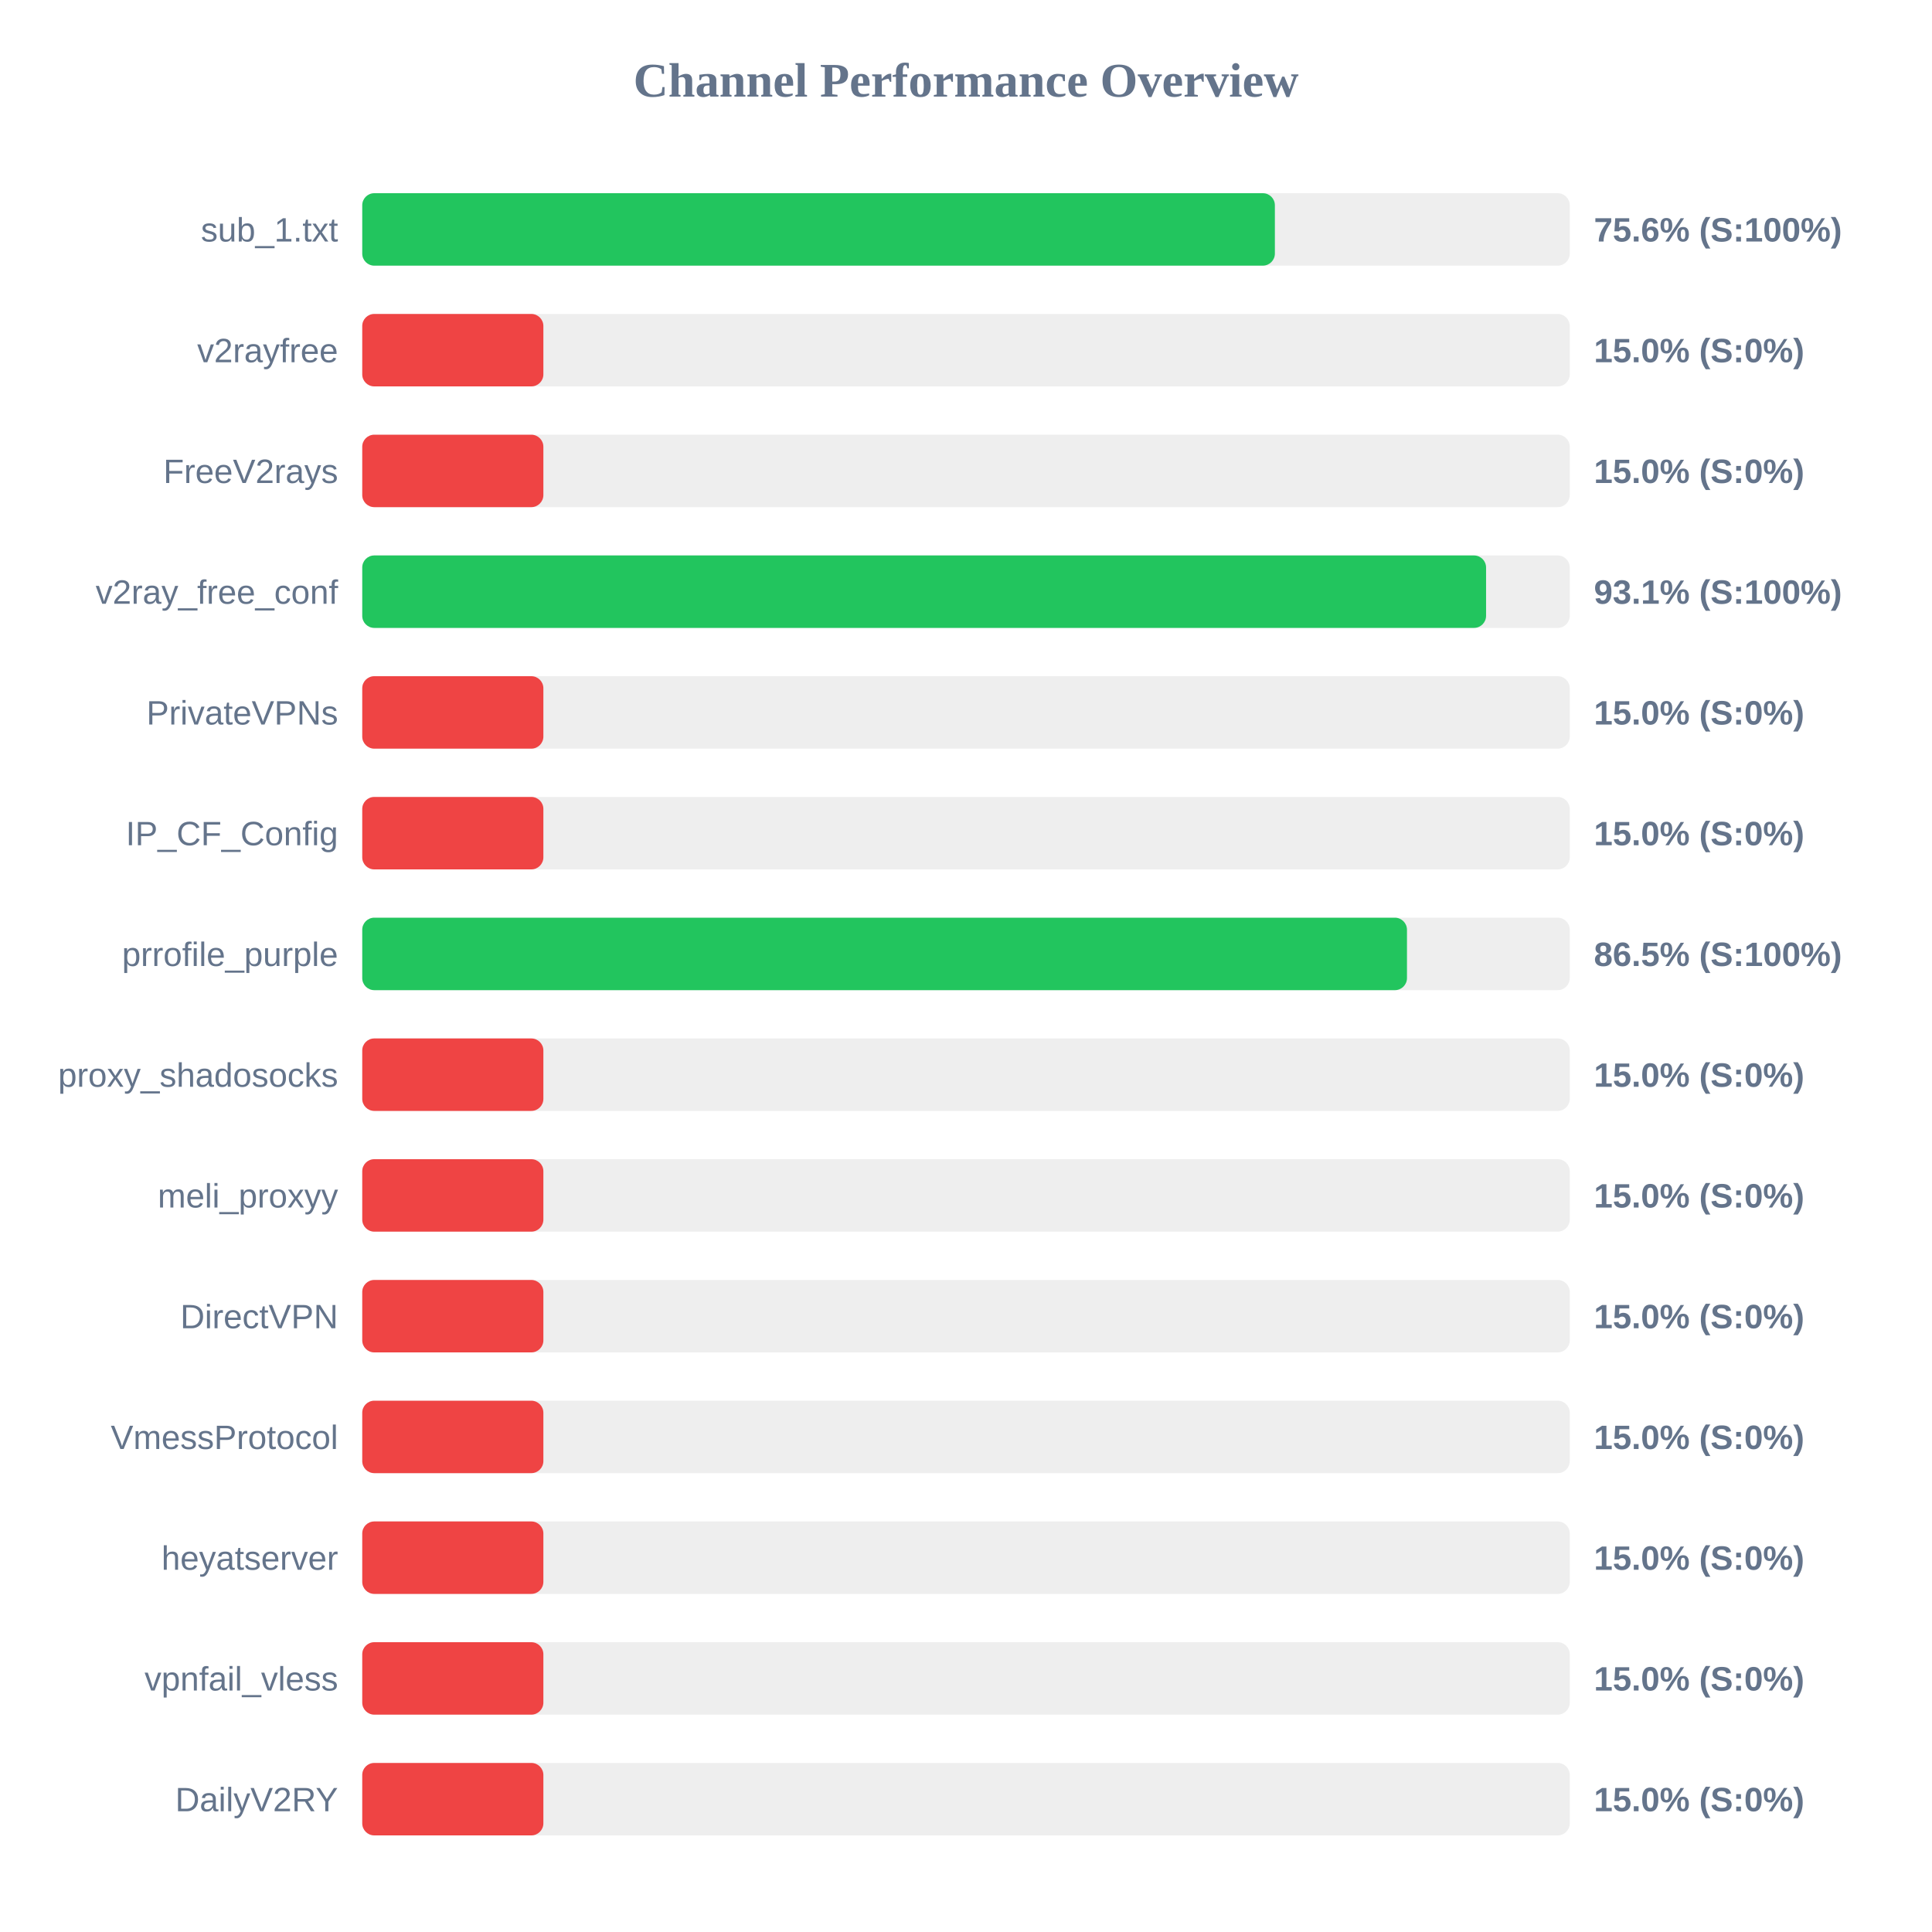
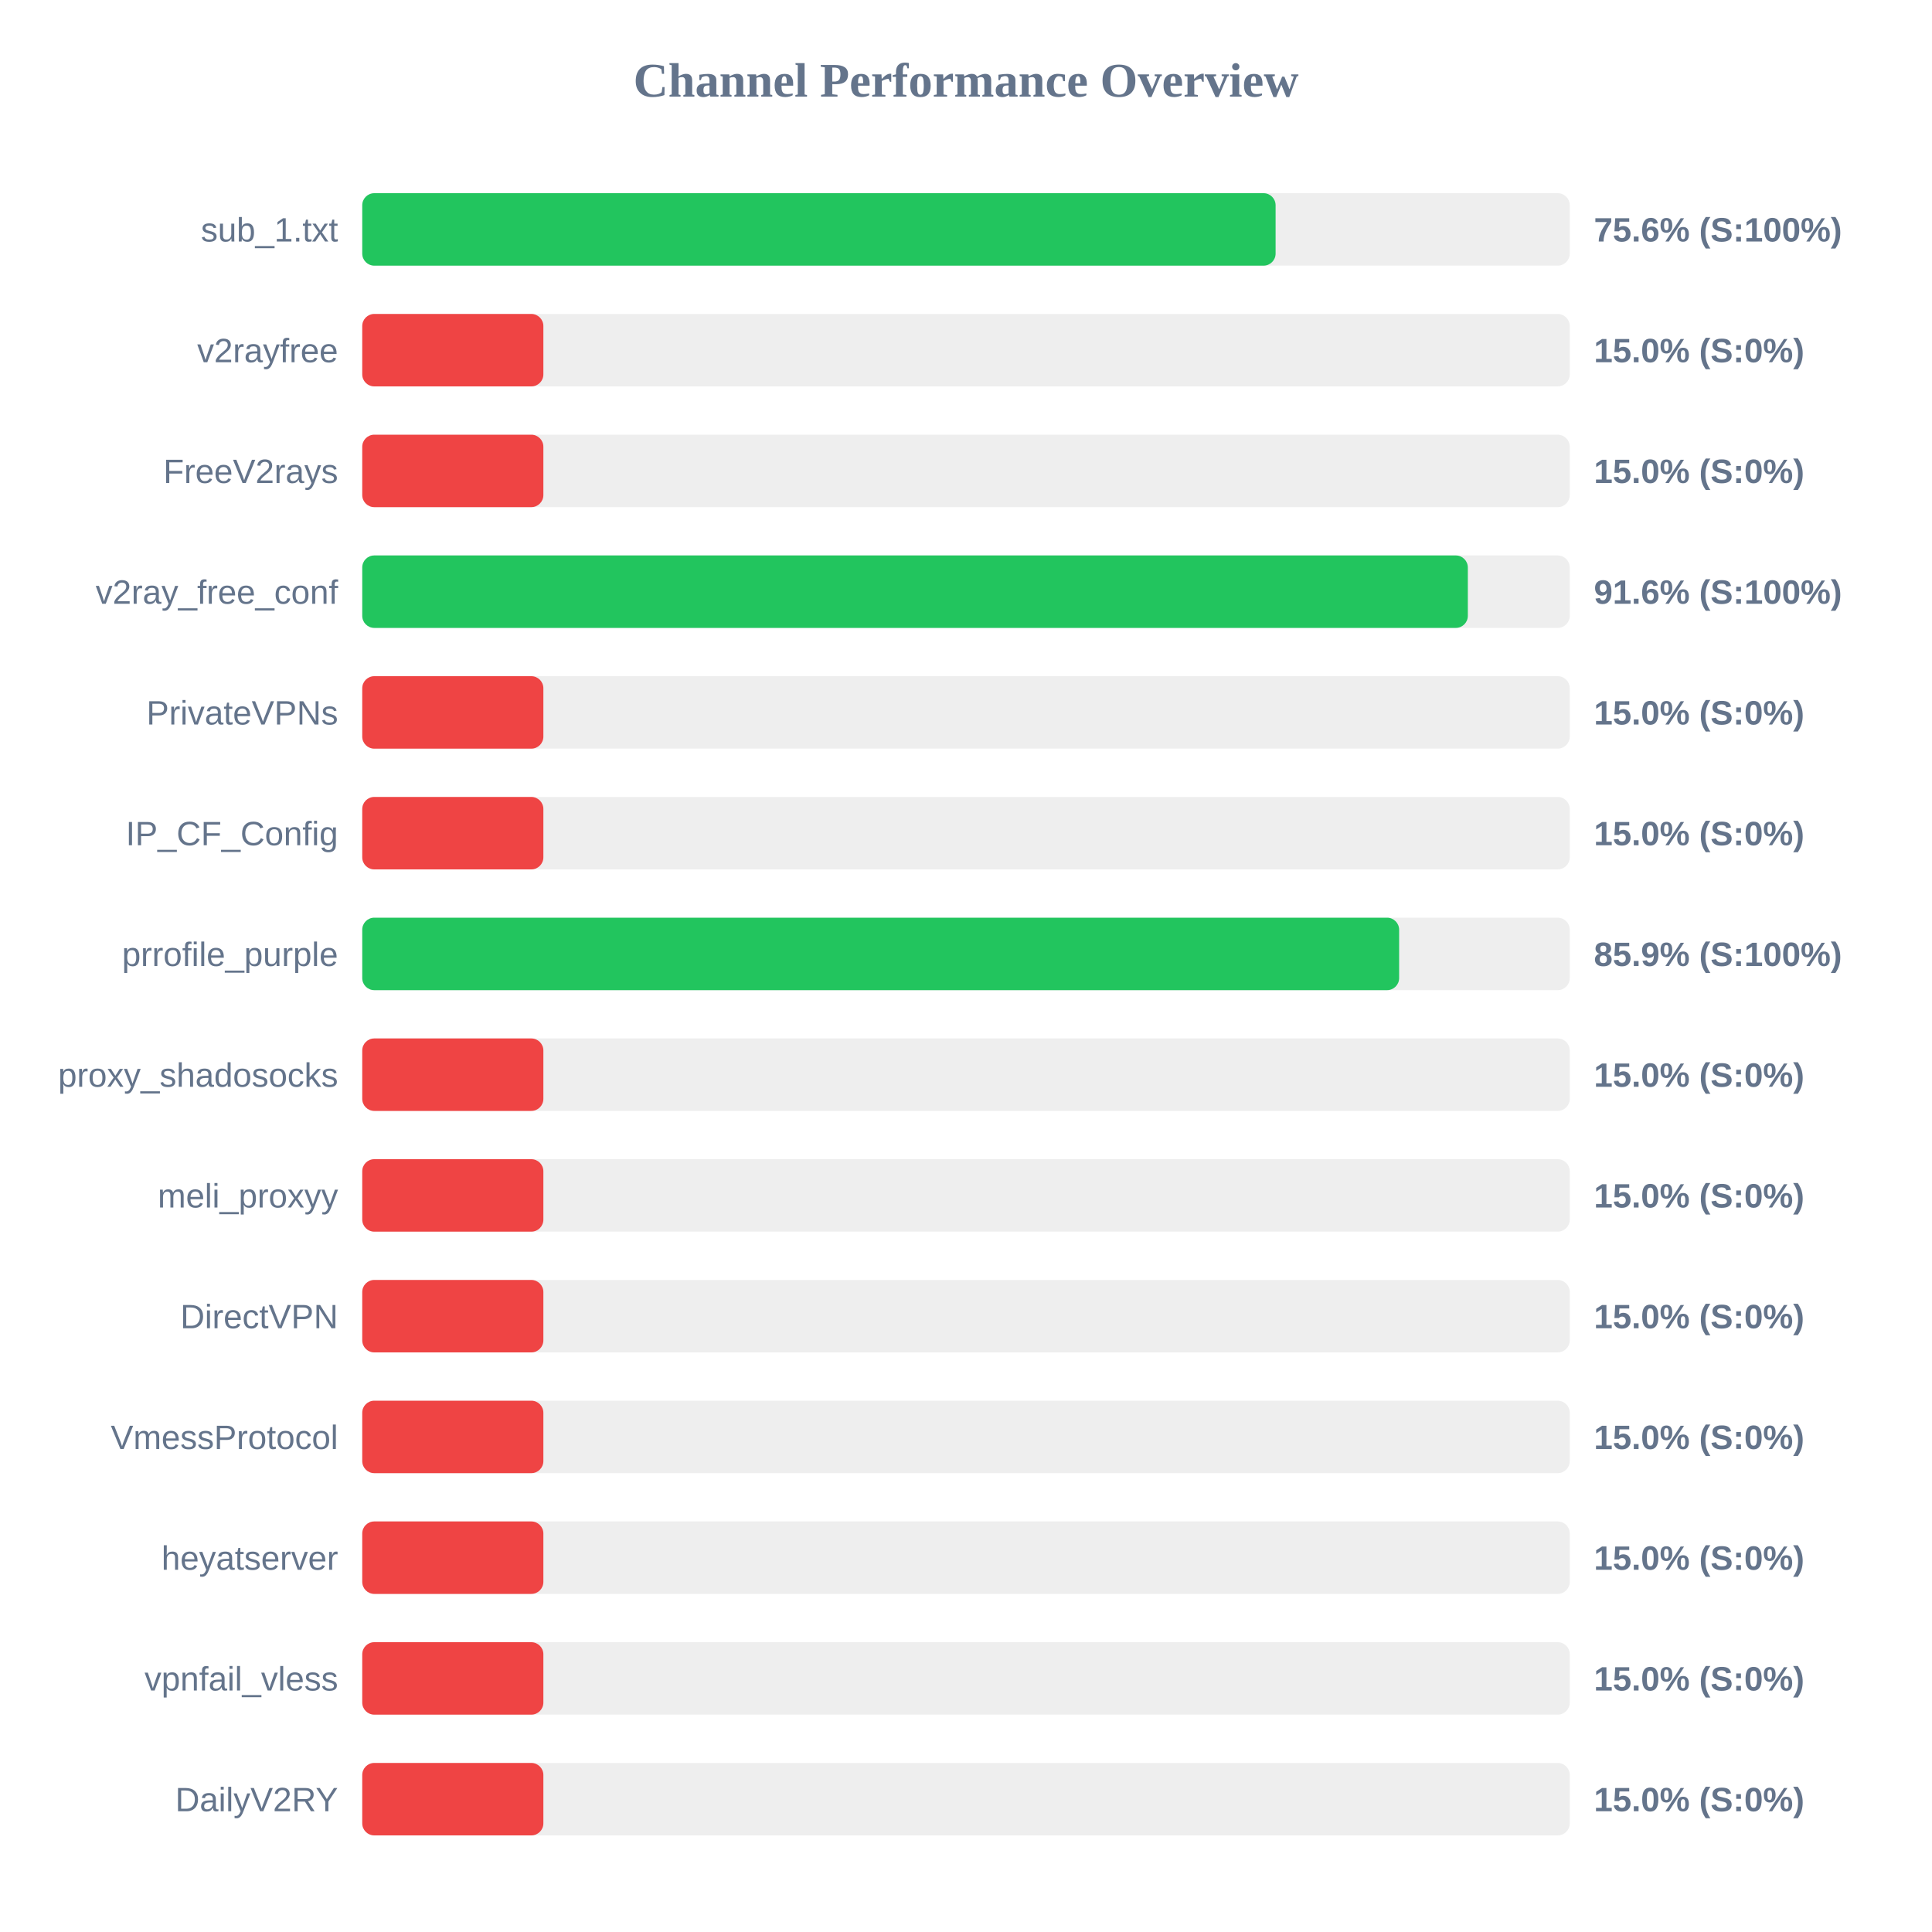
<svg xmlns="http://www.w3.org/2000/svg" width="800" height="800" version="1.1">
  <style>
        .row { font: 14px Arial; fill: #64748b; }
        .score { font: bold 14px Arial; fill: #64748b; }
    </style>
  <text x="400" y="40" text-anchor="middle" font-size="20px" font-weight="bold" fill="#64748b">Channel Performance Overview</text>
  <rect x="150" y="80" width="500" height="30" fill="#eee" rx="5" />
-   <rect x="150" y="80" width="377.9" height="30" fill="#22c55e" rx="5" />
+   <rect x="150" y="80" width="378.2" height="30" fill="#22c55e" rx="5" />
  <text x="140" y="100" text-anchor="end" class="row">sub_1.txt</text>
  <text x="660" y="100" text-anchor="start" class="score">75.6% (S:100%)</text>
  <rect x="150" y="130" width="500" height="30" fill="#eee" rx="5" />
  <rect x="150" y="130" width="75.0" height="30" fill="#ef4444" rx="5" />
  <text x="140" y="150" text-anchor="end" class="row">v2rayfree</text>
  <text x="660" y="150" text-anchor="start" class="score">15.0% (S:0%)</text>
  <rect x="150" y="180" width="500" height="30" fill="#eee" rx="5" />
  <rect x="150" y="180" width="75.0" height="30" fill="#ef4444" rx="5" />
  <text x="140" y="200" text-anchor="end" class="row">FreeV2rays</text>
  <text x="660" y="200" text-anchor="start" class="score">15.0% (S:0%)</text>
  <rect x="150" y="230" width="500" height="30" fill="#eee" rx="5" />
-   <rect x="150" y="230" width="465.35" height="30" fill="#22c55e" rx="5" />
+   <rect x="150" y="230" width="457.8" height="30" fill="#22c55e" rx="5" />
  <text x="140" y="250" text-anchor="end" class="row">v2ray_free_conf</text>
-   <text x="660" y="250" text-anchor="start" class="score">93.1% (S:100%)</text>
+   <text x="660" y="250" text-anchor="start" class="score">91.6% (S:100%)</text>
  <rect x="150" y="280" width="500" height="30" fill="#eee" rx="5" />
  <rect x="150" y="280" width="75.0" height="30" fill="#ef4444" rx="5" />
  <text x="140" y="300" text-anchor="end" class="row">PrivateVPNs</text>
  <text x="660" y="300" text-anchor="start" class="score">15.0% (S:0%)</text>
  <rect x="150" y="330" width="500" height="30" fill="#eee" rx="5" />
  <rect x="150" y="330" width="75.0" height="30" fill="#ef4444" rx="5" />
  <text x="140" y="350" text-anchor="end" class="row">IP_CF_Config</text>
  <text x="660" y="350" text-anchor="start" class="score">15.0% (S:0%)</text>
  <rect x="150" y="380" width="500" height="30" fill="#eee" rx="5" />
-   <rect x="150" y="380" width="432.6" height="30" fill="#22c55e" rx="5" />
+   <rect x="150" y="380" width="429.35" height="30" fill="#22c55e" rx="5" />
  <text x="140" y="400" text-anchor="end" class="row">prrofile_purple</text>
-   <text x="660" y="400" text-anchor="start" class="score">86.5% (S:100%)</text>
+   <text x="660" y="400" text-anchor="start" class="score">85.9% (S:100%)</text>
  <rect x="150" y="430" width="500" height="30" fill="#eee" rx="5" />
  <rect x="150" y="430" width="75.0" height="30" fill="#ef4444" rx="5" />
  <text x="140" y="450" text-anchor="end" class="row">proxy_shadosocks</text>
  <text x="660" y="450" text-anchor="start" class="score">15.0% (S:0%)</text>
  <rect x="150" y="480" width="500" height="30" fill="#eee" rx="5" />
  <rect x="150" y="480" width="75.0" height="30" fill="#ef4444" rx="5" />
  <text x="140" y="500" text-anchor="end" class="row">meli_proxyy</text>
  <text x="660" y="500" text-anchor="start" class="score">15.0% (S:0%)</text>
  <rect x="150" y="530" width="500" height="30" fill="#eee" rx="5" />
  <rect x="150" y="530" width="75.0" height="30" fill="#ef4444" rx="5" />
  <text x="140" y="550" text-anchor="end" class="row">DirectVPN</text>
  <text x="660" y="550" text-anchor="start" class="score">15.0% (S:0%)</text>
  <rect x="150" y="580" width="500" height="30" fill="#eee" rx="5" />
  <rect x="150" y="580" width="75.0" height="30" fill="#ef4444" rx="5" />
  <text x="140" y="600" text-anchor="end" class="row">VmessProtocol</text>
  <text x="660" y="600" text-anchor="start" class="score">15.0% (S:0%)</text>
  <rect x="150" y="630" width="500" height="30" fill="#eee" rx="5" />
  <rect x="150" y="630" width="75.0" height="30" fill="#ef4444" rx="5" />
  <text x="140" y="650" text-anchor="end" class="row">heyatserver</text>
  <text x="660" y="650" text-anchor="start" class="score">15.0% (S:0%)</text>
  <rect x="150" y="680" width="500" height="30" fill="#eee" rx="5" />
  <rect x="150" y="680" width="75.0" height="30" fill="#ef4444" rx="5" />
  <text x="140" y="700" text-anchor="end" class="row">vpnfail_vless</text>
  <text x="660" y="700" text-anchor="start" class="score">15.0% (S:0%)</text>
  <rect x="150" y="730" width="500" height="30" fill="#eee" rx="5" />
  <rect x="150" y="730" width="75.0" height="30" fill="#ef4444" rx="5" />
  <text x="140" y="750" text-anchor="end" class="row">DailyV2RY</text>
  <text x="660" y="750" text-anchor="start" class="score">15.0% (S:0%)</text>
</svg>
